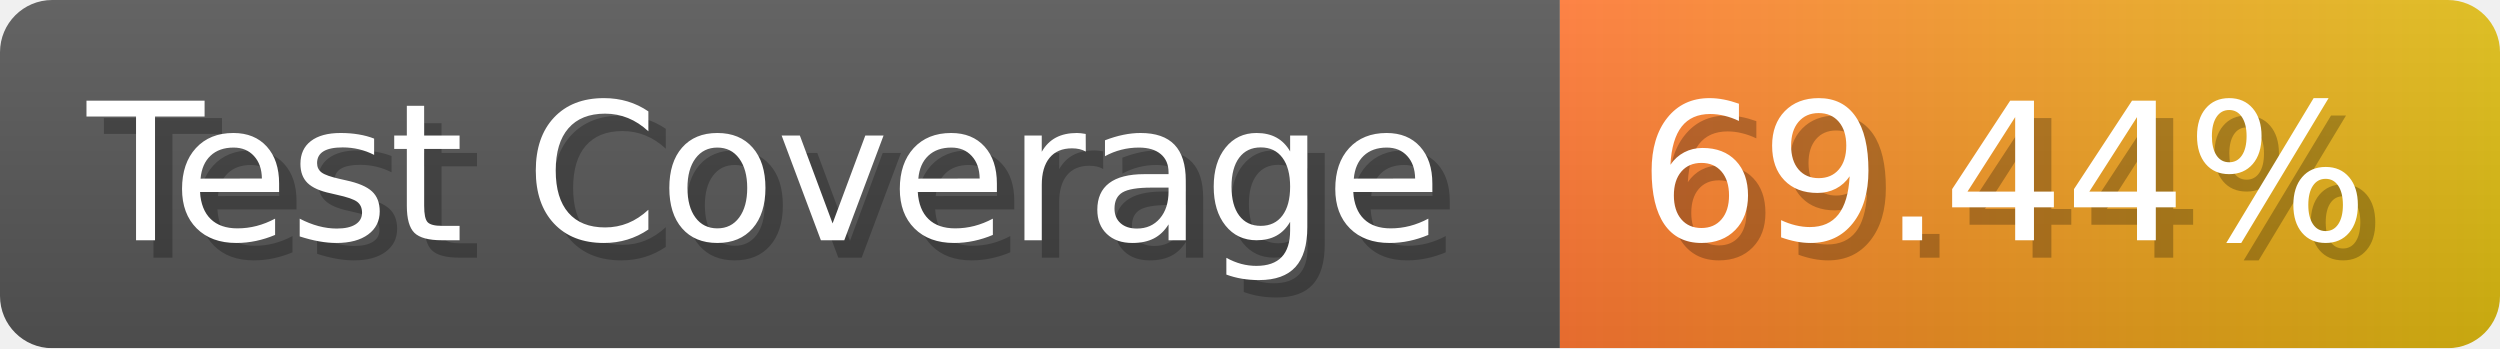
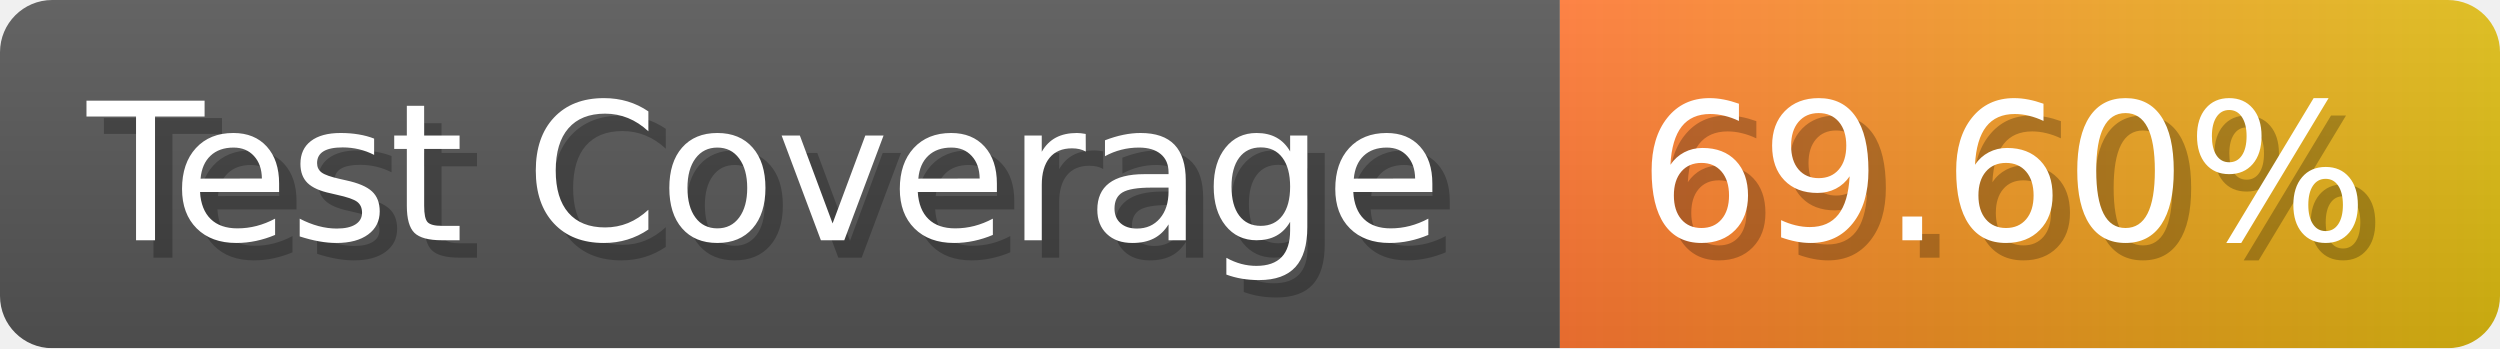
- <svg xmlns="http://www.w3.org/2000/svg" width="143.6" height="20" viewBox="0 0 1436 200" role="img" aria-label="Test Coverage: 69.44%">
+ <svg xmlns="http://www.w3.org/2000/svg" width="143.6" height="20" viewBox="0 0 1436 200" role="img" aria-label="Test Coverage: 69.60%">
  <linearGradient id="a" x2="0" y2="100%">
    <stop offset="0" stop-opacity=".1" stop-color="#EEE" />
    <stop offset="1" stop-opacity=".1" />
  </linearGradient>
  <mask id="m">
    <rect width="1436" height="200" rx="30" fill="#FFF" />
  </mask>
  <g mask="url(#m)">
    <rect width="896" height="200" fill="#555" />
    <rect width="540" height="200" fill="url(#x)" x="896" />
    <rect width="1436" height="200" fill="url(#a)" />
  </g>
  <g aria-hidden="true" fill="#fff" text-anchor="start" font-family="Verdana,DejaVu Sans,sans-serif" font-size="110">
    <text x="60" y="148" textLength="796" fill="#000" opacity="0.25">Test Coverage</text>
    <text x="50" y="138" textLength="796">Test Coverage</text>
-     <text x="951" y="148" textLength="440" fill="#000" opacity="0.25">69.44%</text>
-     <text x="941" y="138" textLength="440">69.44%</text>
+     <text x="951" y="148" textLength="440" fill="#000" opacity="0.25">69.60%</text>
+     <text x="941" y="138" textLength="440">69.60%</text>
  </g>
  <linearGradient id="x" x1="0%" y1="0%" x2="100%" y2="0%">
    <stop offset="0%" style="stop-color:#F73" />
    <stop offset="100%" style="stop-color:#DB1" />
  </linearGradient>
</svg>
